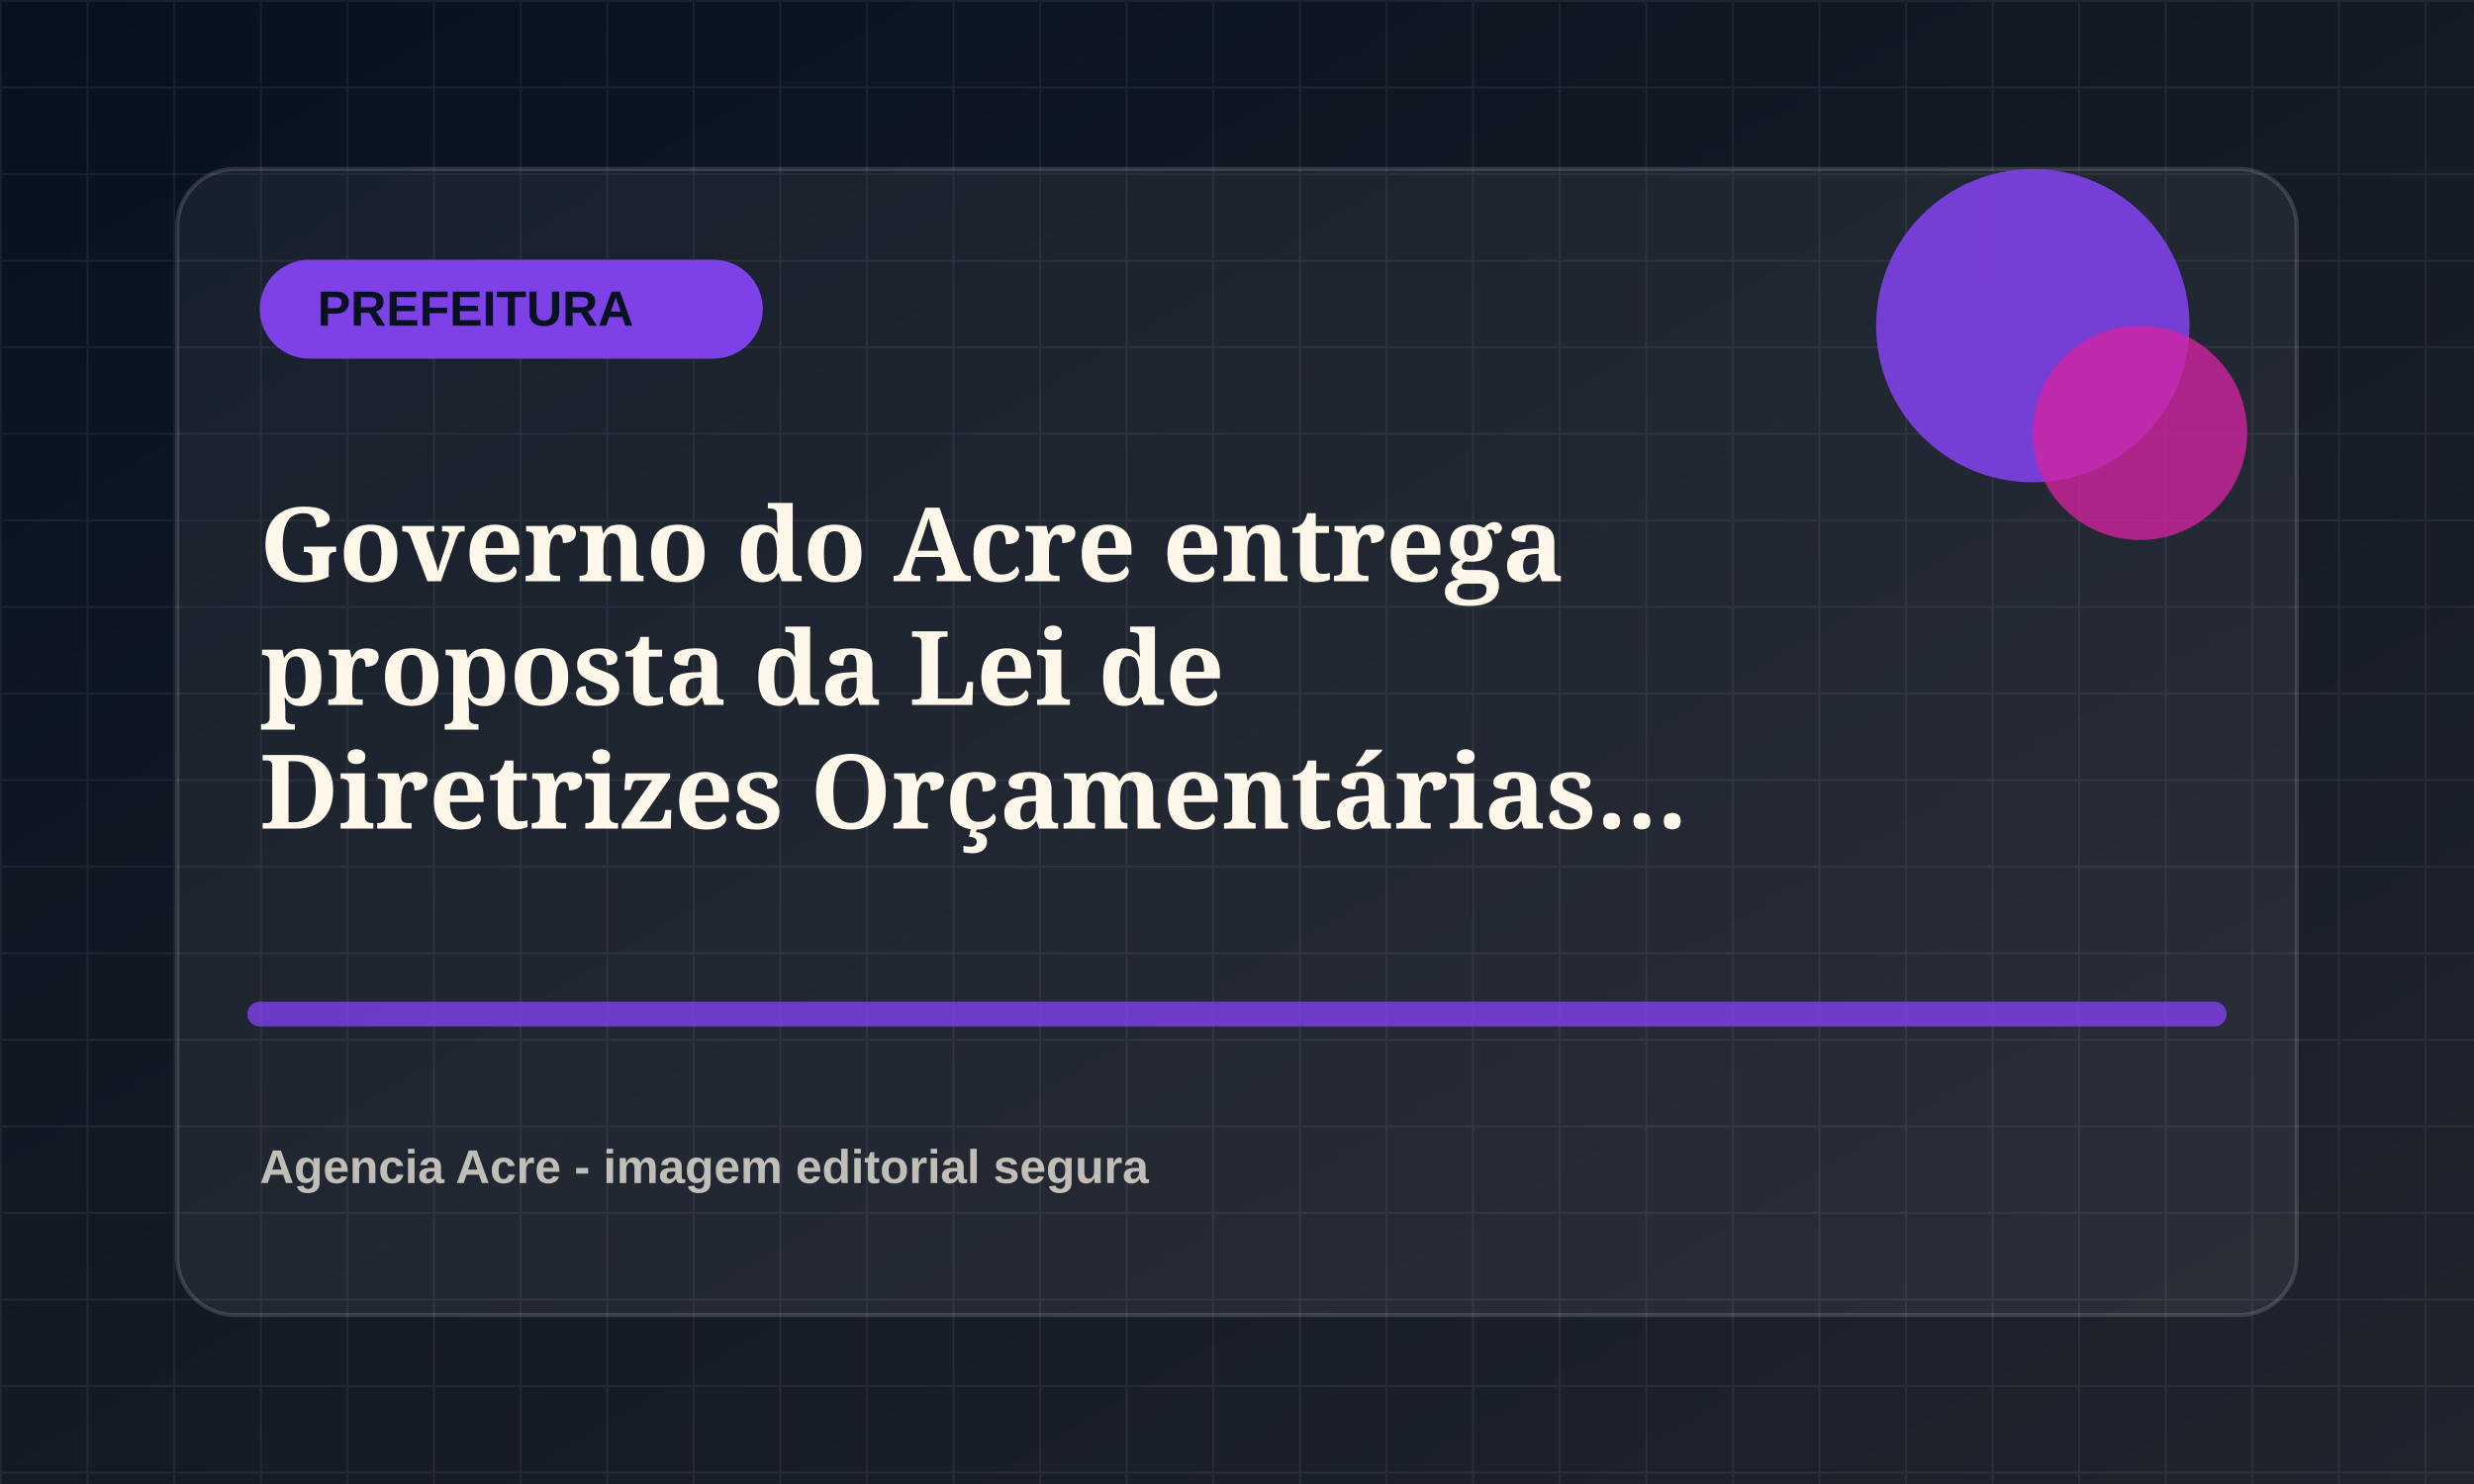
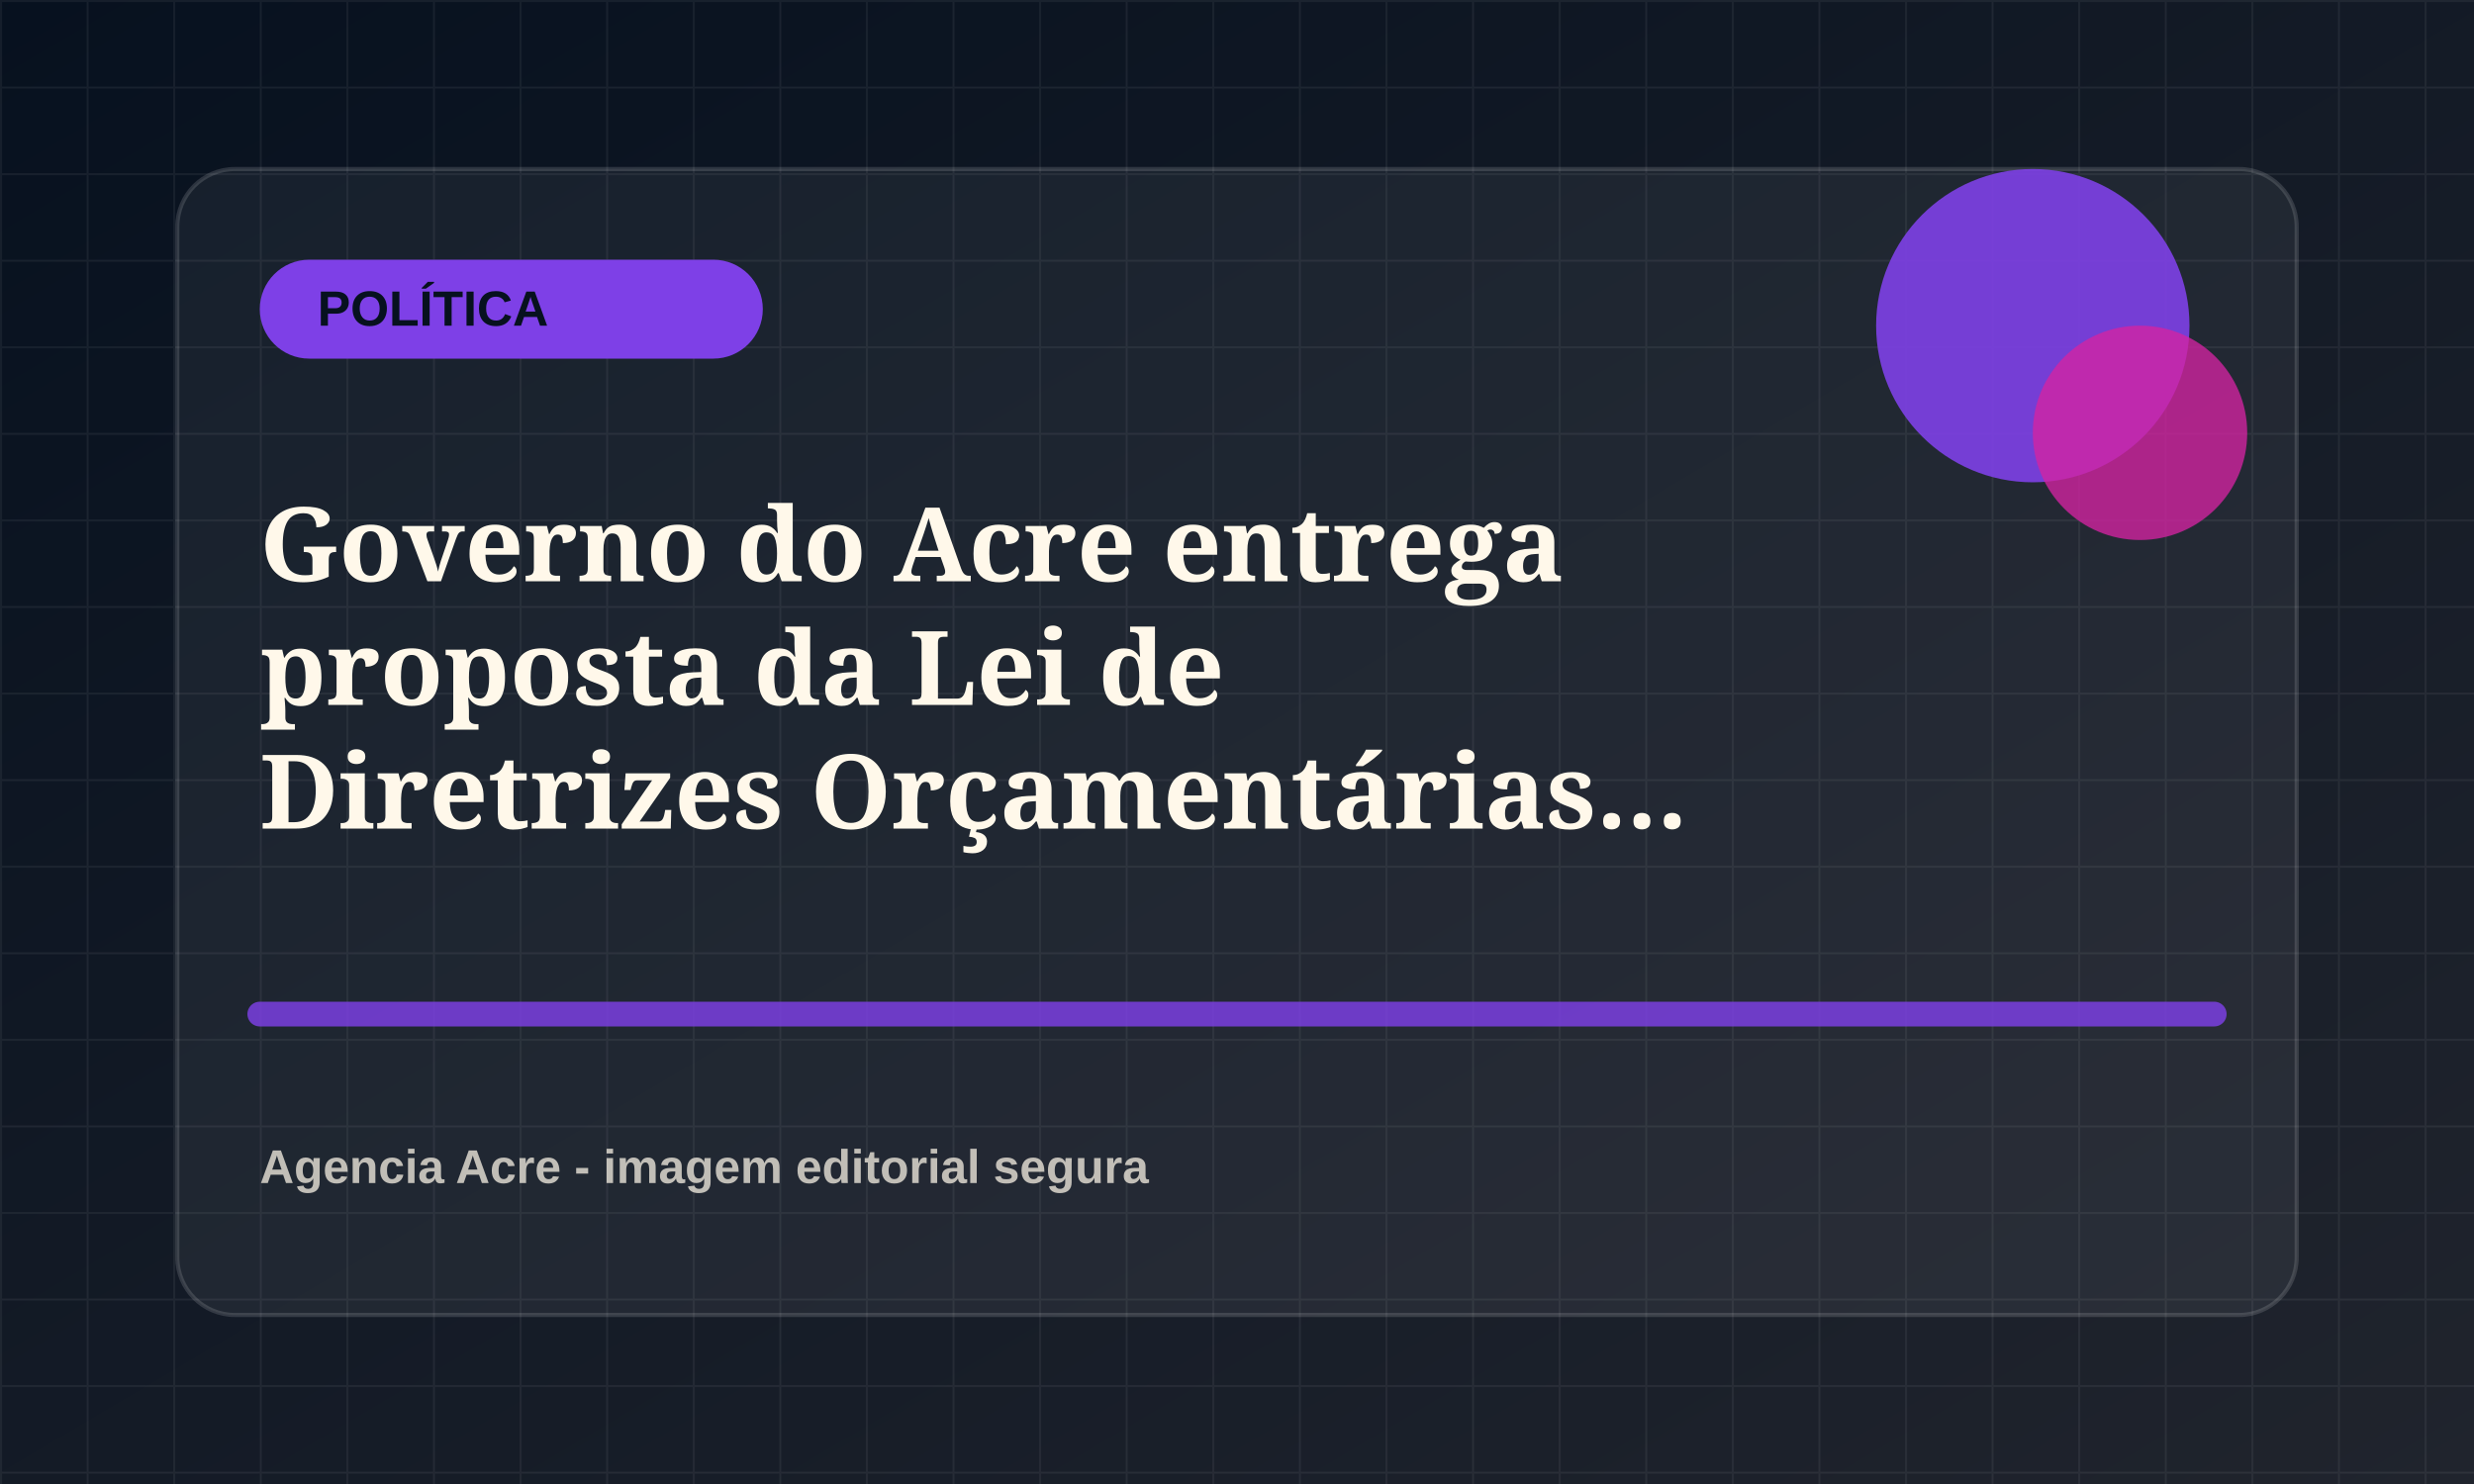
<svg xmlns="http://www.w3.org/2000/svg" viewBox="0 0 1200 720">
  <defs>
    <linearGradient id="bg" x1="0" x2="1" y1="0" y2="1">
      <stop offset="0" stop-color="#07111f" />
      <stop offset="1" stop-color="#20242d" />
    </linearGradient>
    <pattern id="grid" width="42" height="42" patternUnits="userSpaceOnUse">
      <path d="M42 0H0v42" fill="none" stroke="rgba(255,255,255,.055)" stroke-width="2" />
    </pattern>
  </defs>
  <rect width="1200" height="720" fill="url(#bg)" />
  <rect width="1200" height="720" fill="url(#grid)" />
  <rect x="86" y="82" width="1028" height="556" rx="28" fill="rgba(255,255,255,.055)" stroke="rgba(255,255,255,.14)" stroke-width="2" />
  <rect x="126" y="126" width="244" height="48" rx="24" fill="hsl(262 78% 58%)" />
-   <text x="154" y="158" fill="#07111f" font-family="Arial, sans-serif" font-size="24" font-weight="800">PREFEITURA</text>
+   <text x="154" y="158" fill="#07111f" font-family="Arial, sans-serif" font-size="24" font-weight="800">POLÍTICA</text>
  <circle cx="986" cy="158" r="76" fill="hsl(262 78% 58%)" opacity=".9" />
  <circle cx="1038" cy="210" r="52" fill="hsl(317 72% 48%)" opacity=".78" />
  <path d="M126 492h948" stroke="hsl(262 78% 58%)" stroke-width="12" stroke-linecap="round" opacity=".82" />
  <text x="126" y="282" fill="#fff8ea" font-family="Georgia, serif" font-size="50" font-weight="700">
    <tspan x="126" dy="0">Governo do Acre entrega</tspan>
    <tspan x="126" dy="60">proposta da Lei de</tspan>
    <tspan x="126" dy="60">Diretrizes Orçamentárias...</tspan>
  </text>
  <text x="126" y="574" fill="rgba(255,248,234,.72)" font-family="Arial, sans-serif" font-size="23" font-weight="700">Agencia Acre - imagem editorial segura</text>
</svg>
